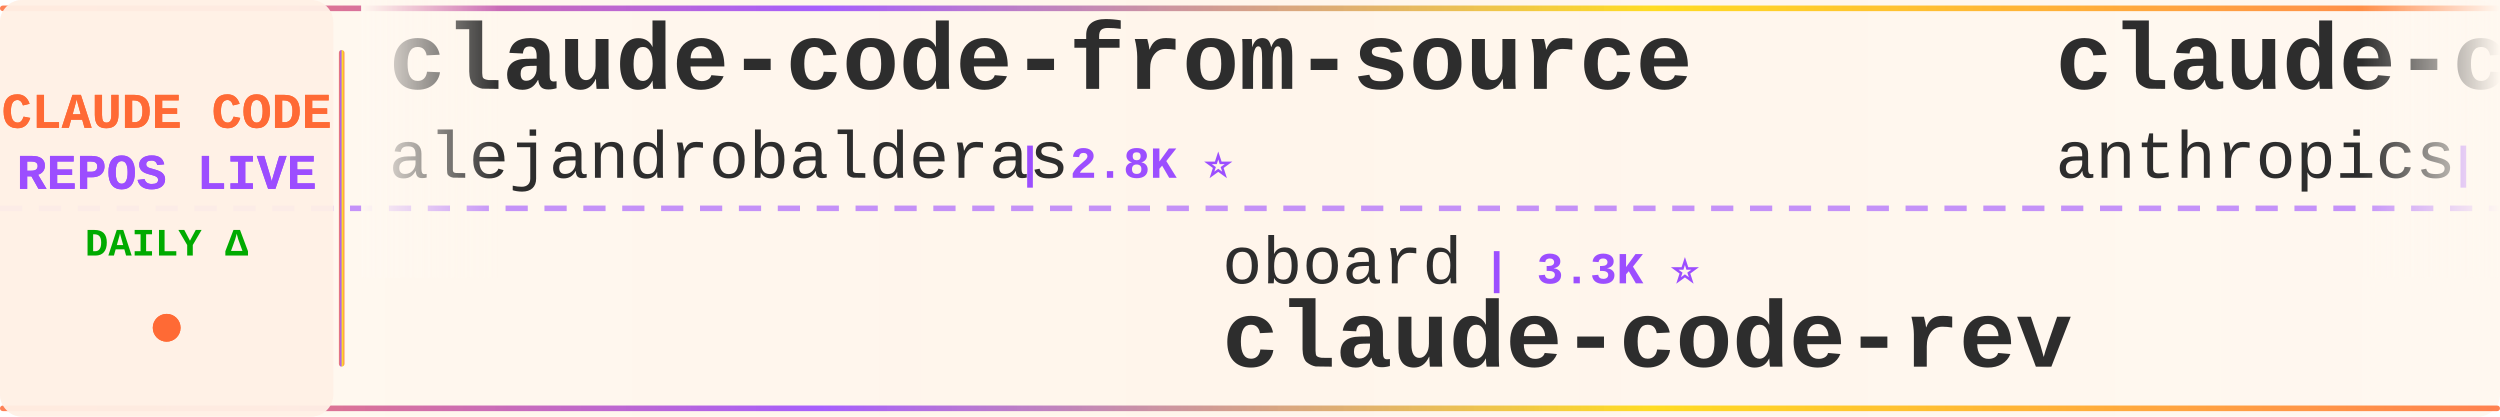
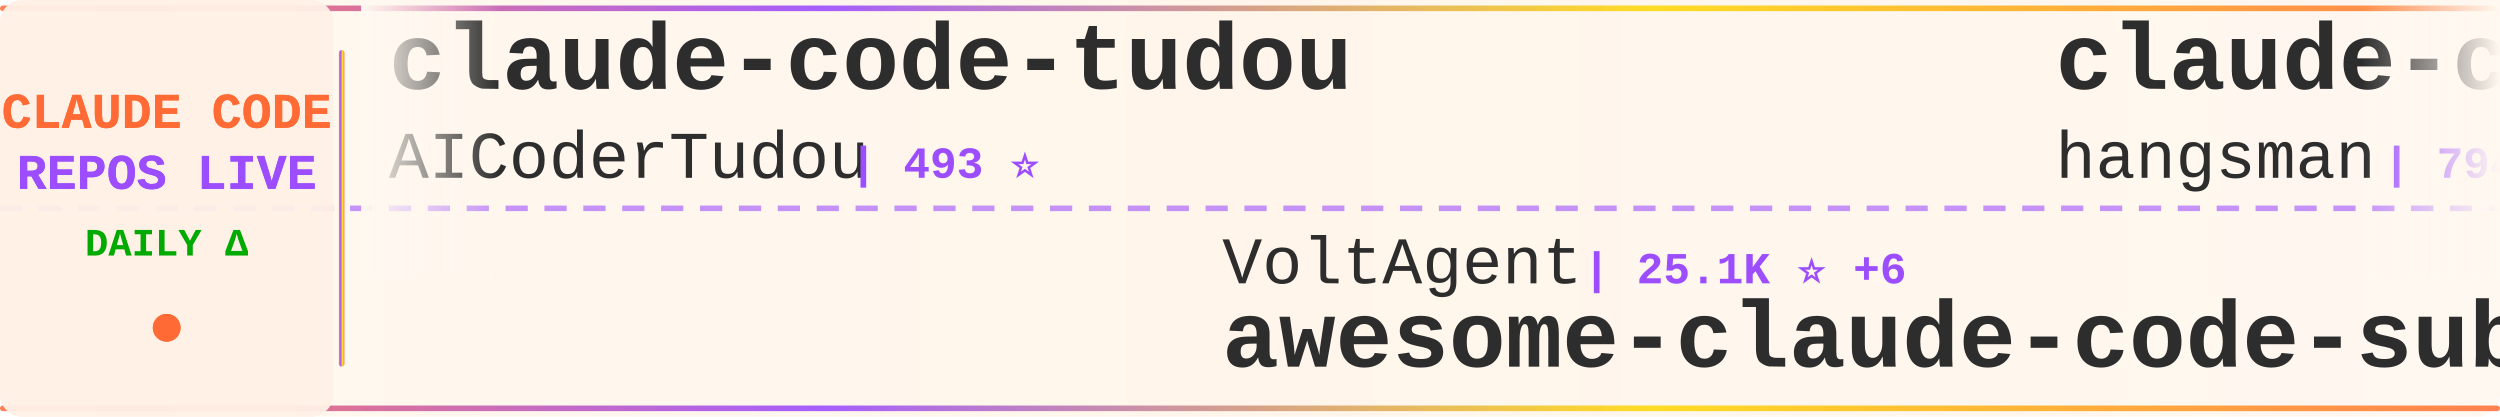
<svg xmlns="http://www.w3.org/2000/svg" width="900" height="150">
  <defs>
    <linearGradient id="tickerBg" x1="0%" y1="0%" x2="100%" y2="0%">
      <stop offset="0%" style="stop-color:#fff8f0;stop-opacity:0.98" />
      <stop offset="50%" style="stop-color:#fff5eb;stop-opacity:1" />
      <stop offset="100%" style="stop-color:#fff8f0;stop-opacity:0.98" />
    </linearGradient>
    <linearGradient id="borderGrad" x1="0%" y1="0%" x2="100%" y2="0%">
      <stop offset="0%" style="stop-color:#FF6B35;stop-opacity:0.85">
        <animate attributeName="stop-opacity" values="0.85;1;0.85" dur="2s" repeatCount="indefinite" />
      </stop>
      <stop offset="33%" style="stop-color:#9C4EFF;stop-opacity:0.9">
        <animate attributeName="stop-opacity" values="0.9;1;0.9" dur="2.2s" repeatCount="indefinite" />
      </stop>
      <stop offset="66%" style="stop-color:#FFD700;stop-opacity:0.85">
        <animate attributeName="stop-opacity" values="0.85;1;0.85" dur="1.8s" repeatCount="indefinite" />
      </stop>
      <stop offset="100%" style="stop-color:#FF6B35;stop-opacity:0.85">
        <animate attributeName="stop-opacity" values="0.85;1;0.85" dur="2s" repeatCount="indefinite" />
      </stop>
    </linearGradient>
    <filter id="textGlow">
      <feGaussianBlur stdDeviation="0.15" result="coloredBlur" />
      <feMerge>
        <feMergeNode in="coloredBlur" />
        <feMergeNode in="SourceGraphic" />
      </feMerge>
    </filter>
    <filter id="metricGlow">
      <feGaussianBlur stdDeviation="0.2" result="coloredBlur" />
      <feMerge>
        <feMergeNode in="coloredBlur" />
        <feMergeNode in="SourceGraphic" />
      </feMerge>
    </filter>
    <linearGradient id="leftFade" x1="0%" y1="0%" x2="100%" y2="0%">
      <stop offset="0%" style="stop-color:#fff8f0;stop-opacity:1" />
      <stop offset="100%" style="stop-color:#fff8f0;stop-opacity:0" />
    </linearGradient>
    <linearGradient id="rightFade" x1="0%" y1="0%" x2="100%" y2="0%">
      <stop offset="0%" style="stop-color:#fff8f0;stop-opacity:0" />
      <stop offset="100%" style="stop-color:#fff8f0;stop-opacity:1" />
    </linearGradient>
  </defs>
  <rect width="900" height="150" fill="url(#tickerBg)" rx="8" />
  <rect x="0" y="2" width="900" height="2" fill="url(#borderGrad)" rx="1" />
  <rect x="0" y="146" width="900" height="2" fill="url(#borderGrad)" rx="1" />
  <line x1="0" y1="75" x2="900" y2="75" stroke="#9C4EFF" stroke-width="2" stroke-dasharray="8 6" opacity="0.6" />
  <rect x="0" y="0" width="120" height="150" fill="#fff0e6" opacity="0.95" rx="8" />
  <text x="60" y="46" font-family="'Courier New', monospace" font-size="18" font-weight="bold" fill="#FF6B35" text-anchor="middle" filter="url(#textGlow)">
    CLAUDE CODE
  </text>
  <text x="60" y="68" font-family="'Courier New', monospace" font-size="18" font-weight="bold" fill="#9C4EFF" text-anchor="middle" filter="url(#textGlow)">
    REPOS LIVE
  </text>
  <text x="60" y="92" font-family="'Courier New', monospace" font-size="14" font-weight="bold" fill="#00aa00" text-anchor="middle">
    DAILY Δ
  </text>
  <circle cx="60" cy="118" r="5" fill="#FF6B35" filter="url(#metricGlow)">
    <animate attributeName="r" values="4;6;4" dur="1.5s" repeatCount="indefinite" />
    <animate attributeName="opacity" values="0.6;1;0.6" dur="1.5s" repeatCount="indefinite" />
  </circle>
  <rect x="122" y="18" width="2" height="114" fill="url(#borderGrad)" rx="1" />
  <clipPath id="tickerClip">
    <rect x="130" y="0" width="770" height="150" />
  </clipPath>
  <g clip-path="url(#tickerClip)">
    <g id="tickerItems">
      <animateTransform attributeName="transform" attributeType="XML" type="translate" from="0 0" to="-3000 0" dur="54s" repeatCount="indefinite" />
      <g transform="translate(0, 0)">
-         <text x="140" y="32" font-family="'Courier New', monospace" font-size="34" font-weight="bold" fill="#2d2d2d">claude-code-from-source</text>
-         <text x="140" y="64" font-family="'Courier New', monospace" font-size="24" font-weight="normal" fill="#2d2d2d" opacity="1.0">alejandrobalderas</text>
-         <text x="366" y="64" font-family="'Courier New', monospace" font-size="16" font-weight="bold" fill="#9C4EFF"> | 2.8K ⭐</text>
+         <text x="140" y="32" font-family="'Courier New', monospace" font-size="34" font-weight="bold" fill="#2d2d2d">claude-code-tudou</text>
+         <text x="140" y="64" font-family="'Courier New', monospace" font-size="24" font-weight="normal" fill="#2d2d2d" opacity="1.0">AICoderTudou</text>
+         <text x="306" y="64" font-family="'Courier New', monospace" font-size="16" font-weight="bold" fill="#9C4EFF"> | 493 ⭐</text>
      </g>
      <g transform="translate(300, 0)">
-         <text x="140" y="102" font-family="'Courier New', monospace" font-size="24" font-weight="normal" fill="#2d2d2d" opacity="1.0">oboard</text>
-         <text x="234" y="102" font-family="'Courier New', monospace" font-size="16" font-weight="bold" fill="#9C4EFF"> | 3.3K ⭐</text>
-         <text x="140" y="132" font-family="'Courier New', monospace" font-size="34" font-weight="bold" fill="#2d2d2d">claude-code-rev</text>
+         <text x="140" y="102" font-family="'Courier New', monospace" font-size="24" font-weight="normal" fill="#2d2d2d" opacity="1.0">VoltAgent</text>
+         <text x="270" y="102" font-family="'Courier New', monospace" font-size="16" font-weight="bold" fill="#9C4EFF"> | 25.1K ⭐ +6</text>
+         <text x="140" y="132" font-family="'Courier New', monospace" font-size="34" font-weight="bold" fill="#2d2d2d">awesome-claude-code-suba...</text>
      </g>
      <g transform="translate(600, 0)">
-         <text x="140" y="32" font-family="'Courier New', monospace" font-size="34" font-weight="bold" fill="#2d2d2d">claude-code-security-rev...</text>
-         <text x="140" y="64" font-family="'Courier New', monospace" font-size="24" font-weight="normal" fill="#2d2d2d" opacity="1.0">anthropics</text>
-         <text x="282" y="64" font-family="'Courier New', monospace" font-size="16" font-weight="bold" fill="#9C4EFF"> | 6.2K ⭐</text>
+         <text x="140" y="32" font-family="'Courier New', monospace" font-size="34" font-weight="bold" fill="#2d2d2d">claude-code-source</text>
+         <text x="140" y="64" font-family="'Courier New', monospace" font-size="24" font-weight="normal" fill="#2d2d2d" opacity="1.0">hangsman</text>
+         <text x="258" y="64" font-family="'Courier New', monospace" font-size="16" font-weight="bold" fill="#9C4EFF"> | 794 ⭐</text>
      </g>
      <g transform="translate(900, 0)">
-         <text x="140" y="102" font-family="'Courier New', monospace" font-size="24" font-weight="normal" fill="#2d2d2d" opacity="1.0">frankbria</text>
-         <text x="270" y="102" font-family="'Courier New', monospace" font-size="16" font-weight="bold" fill="#9C4EFF"> | 9.6K ⭐ +1</text>
-         <text x="140" y="132" font-family="'Courier New', monospace" font-size="34" font-weight="bold" fill="#2d2d2d">ralph-claude-code</text>
+         <text x="140" y="102" font-family="'Courier New', monospace" font-size="24" font-weight="normal" fill="#2d2d2d" opacity="1.0">KPR111</text>
+         <text x="234" y="102" font-family="'Courier New', monospace" font-size="16" font-weight="bold" fill="#9C4EFF"> | 18 ⭐</text>
+         <text x="140" y="132" font-family="'Courier New', monospace" font-size="34" font-weight="bold" fill="#2d2d2d">Claude-Code</text>
      </g>
      <g transform="translate(1200, 0)">
-         <text x="140" y="32" font-family="'Courier New', monospace" font-size="34" font-weight="bold" fill="#2d2d2d">sc-claude-code-files</text>
-         <text x="140" y="64" font-family="'Courier New', monospace" font-size="24" font-weight="normal" fill="#2d2d2d" opacity="1.0">https-deeplearning-ai</text>
-         <text x="414" y="64" font-family="'Courier New', monospace" font-size="16" font-weight="bold" fill="#9C4EFF"> | 549 ⭐</text>
+         <text x="140" y="32" font-family="'Courier New', monospace" font-size="34" font-weight="bold" fill="#2d2d2d">ClaudeCode</text>
+         <text x="140" y="64" font-family="'Courier New', monospace" font-size="24" font-weight="normal" fill="#2d2d2d" opacity="1.0">guanshan</text>
+         <text x="258" y="64" font-family="'Courier New', monospace" font-size="16" font-weight="bold" fill="#9C4EFF"> | 61 ⭐</text>
      </g>
      <g transform="translate(1500, 0)">
-         <text x="140" y="102" font-family="'Courier New', monospace" font-size="24" font-weight="normal" fill="#2d2d2d" opacity="1.0">darcyegb</text>
-         <text x="258" y="102" font-family="'Courier New', monospace" font-size="16" font-weight="bold" fill="#9C4EFF"> | 763 ⭐</text>
-         <text x="140" y="132" font-family="'Courier New', monospace" font-size="34" font-weight="bold" fill="#2d2d2d">ClaudeCodeAgents</text>
+         <text x="140" y="102" font-family="'Courier New', monospace" font-size="24" font-weight="normal" fill="#2d2d2d" opacity="1.0">Pimzino</text>
+         <text x="246" y="102" font-family="'Courier New', monospace" font-size="16" font-weight="bold" fill="#9C4EFF"> | 3.9K ⭐</text>
+         <text x="140" y="132" font-family="'Courier New', monospace" font-size="34" font-weight="bold" fill="#2d2d2d">claude-code-spec-workflo...</text>
      </g>
      <g transform="translate(1800, 0)">
-         <text x="140" y="32" font-family="'Courier New', monospace" font-size="34" font-weight="bold" fill="#2d2d2d">claude-code-from-scratch</text>
-         <text x="140" y="64" font-family="'Courier New', monospace" font-size="24" font-weight="normal" fill="#2d2d2d" opacity="1.0">Windy3f3f3f3f</text>
-         <text x="318" y="64" font-family="'Courier New', monospace" font-size="16" font-weight="bold" fill="#9C4EFF"> | 2.7K ⭐ +2</text>
+         <text x="140" y="32" font-family="'Courier New', monospace" font-size="34" font-weight="bold" fill="#2d2d2d">claude-code-sourcemap</text>
+         <text x="140" y="64" font-family="'Courier New', monospace" font-size="24" font-weight="normal" fill="#2d2d2d" opacity="1.0">ChinaSiro</text>
+         <text x="270" y="64" font-family="'Courier New', monospace" font-size="16" font-weight="bold" fill="#9C4EFF"> | 9.7K ⭐ +3</text>
      </g>
      <g transform="translate(2100, 0)">
-         <text x="140" y="102" font-family="'Courier New', monospace" font-size="24" font-weight="normal" fill="#2d2d2d" opacity="1.0">ding113</text>
-         <text x="246" y="102" font-family="'Courier New', monospace" font-size="16" font-weight="bold" fill="#9C4EFF"> | 3.4K ⭐</text>
-         <text x="140" y="132" font-family="'Courier New', monospace" font-size="34" font-weight="bold" fill="#2d2d2d">claude-code-hub</text>
+         <text x="140" y="102" font-family="'Courier New', monospace" font-size="24" font-weight="normal" fill="#2d2d2d" opacity="1.0">ccplugins</text>
+         <text x="270" y="102" font-family="'Courier New', monospace" font-size="16" font-weight="bold" fill="#9C4EFF"> | 941 ⭐</text>
+         <text x="140" y="132" font-family="'Courier New', monospace" font-size="34" font-weight="bold" fill="#2d2d2d">awesome-claude-code-plug...</text>
      </g>
      <g transform="translate(2400, 0)">
-         <text x="140" y="32" font-family="'Courier New', monospace" font-size="34" font-weight="bold" fill="#2d2d2d">Claude-Code</text>
-         <text x="140" y="64" font-family="'Courier New', monospace" font-size="24" font-weight="normal" fill="#2d2d2d" opacity="1.0">pengchengneo</text>
-         <text x="306" y="64" font-family="'Courier New', monospace" font-size="16" font-weight="bold" fill="#9C4EFF"> | 1.8K ⭐</text>
+         <text x="140" y="32" font-family="'Courier New', monospace" font-size="34" font-weight="bold" fill="#2d2d2d">claude-code-proxy</text>
+         <text x="140" y="64" font-family="'Courier New', monospace" font-size="24" font-weight="normal" fill="#2d2d2d" opacity="1.0">fuergaosi233</text>
+         <text x="306" y="64" font-family="'Courier New', monospace" font-size="16" font-weight="bold" fill="#9C4EFF"> | 2.8K ⭐ +1</text>
      </g>
      <g transform="translate(2700, 0)">
-         <text x="140" y="102" font-family="'Courier New', monospace" font-size="24" font-weight="normal" fill="#2d2d2d" opacity="1.0">luyao618</text>
-         <text x="258" y="102" font-family="'Courier New', monospace" font-size="16" font-weight="bold" fill="#9C4EFF"> | 1.7K ⭐</text>
-         <text x="140" y="132" font-family="'Courier New', monospace" font-size="34" font-weight="bold" fill="#2d2d2d">Claude-Code-Source-Study</text>
+         <text x="140" y="102" font-family="'Courier New', monospace" font-size="24" font-weight="normal" fill="#2d2d2d" opacity="1.0">wanshuiyin</text>
+         <text x="282" y="102" font-family="'Courier New', monospace" font-size="16" font-weight="bold" fill="#9C4EFF"> | 16.2K ⭐ +22</text>
+         <text x="140" y="132" font-family="'Courier New', monospace" font-size="34" font-weight="bold" fill="#2d2d2d">Auto-claude-code-researc...</text>
      </g>
      <g transform="translate(3000, 0)">
-         <text x="140" y="32" font-family="'Courier New', monospace" font-size="34" font-weight="bold" fill="#2d2d2d">claude-code-from-source</text>
-         <text x="140" y="64" font-family="'Courier New', monospace" font-size="24" font-weight="normal" fill="#2d2d2d" opacity="1.0">alejandrobalderas</text>
-         <text x="366" y="64" font-family="'Courier New', monospace" font-size="16" font-weight="bold" fill="#9C4EFF"> | 2.8K ⭐</text>
+         <text x="140" y="32" font-family="'Courier New', monospace" font-size="34" font-weight="bold" fill="#2d2d2d">claude-code-tudou</text>
+         <text x="140" y="64" font-family="'Courier New', monospace" font-size="24" font-weight="normal" fill="#2d2d2d" opacity="1.0">AICoderTudou</text>
+         <text x="306" y="64" font-family="'Courier New', monospace" font-size="16" font-weight="bold" fill="#9C4EFF"> | 493 ⭐</text>
      </g>
      <g transform="translate(3300, 0)">
-         <text x="140" y="102" font-family="'Courier New', monospace" font-size="24" font-weight="normal" fill="#2d2d2d" opacity="1.0">oboard</text>
-         <text x="234" y="102" font-family="'Courier New', monospace" font-size="16" font-weight="bold" fill="#9C4EFF"> | 3.3K ⭐</text>
-         <text x="140" y="132" font-family="'Courier New', monospace" font-size="34" font-weight="bold" fill="#2d2d2d">claude-code-rev</text>
+         <text x="140" y="102" font-family="'Courier New', monospace" font-size="24" font-weight="normal" fill="#2d2d2d" opacity="1.0">VoltAgent</text>
+         <text x="270" y="102" font-family="'Courier New', monospace" font-size="16" font-weight="bold" fill="#9C4EFF"> | 25.1K ⭐ +6</text>
+         <text x="140" y="132" font-family="'Courier New', monospace" font-size="34" font-weight="bold" fill="#2d2d2d">awesome-claude-code-suba...</text>
      </g>
      <g transform="translate(3600, 0)">
-         <text x="140" y="32" font-family="'Courier New', monospace" font-size="34" font-weight="bold" fill="#2d2d2d">claude-code-security-rev...</text>
-         <text x="140" y="64" font-family="'Courier New', monospace" font-size="24" font-weight="normal" fill="#2d2d2d" opacity="1.0">anthropics</text>
-         <text x="282" y="64" font-family="'Courier New', monospace" font-size="16" font-weight="bold" fill="#9C4EFF"> | 6.2K ⭐</text>
+         <text x="140" y="32" font-family="'Courier New', monospace" font-size="34" font-weight="bold" fill="#2d2d2d">claude-code-source</text>
+         <text x="140" y="64" font-family="'Courier New', monospace" font-size="24" font-weight="normal" fill="#2d2d2d" opacity="1.0">hangsman</text>
+         <text x="258" y="64" font-family="'Courier New', monospace" font-size="16" font-weight="bold" fill="#9C4EFF"> | 794 ⭐</text>
      </g>
      <g transform="translate(3900, 0)">
-         <text x="140" y="102" font-family="'Courier New', monospace" font-size="24" font-weight="normal" fill="#2d2d2d" opacity="1.0">frankbria</text>
-         <text x="270" y="102" font-family="'Courier New', monospace" font-size="16" font-weight="bold" fill="#9C4EFF"> | 9.6K ⭐ +1</text>
-         <text x="140" y="132" font-family="'Courier New', monospace" font-size="34" font-weight="bold" fill="#2d2d2d">ralph-claude-code</text>
+         <text x="140" y="102" font-family="'Courier New', monospace" font-size="24" font-weight="normal" fill="#2d2d2d" opacity="1.0">KPR111</text>
+         <text x="234" y="102" font-family="'Courier New', monospace" font-size="16" font-weight="bold" fill="#9C4EFF"> | 18 ⭐</text>
+         <text x="140" y="132" font-family="'Courier New', monospace" font-size="34" font-weight="bold" fill="#2d2d2d">Claude-Code</text>
      </g>
    </g>
  </g>
  <rect x="130" y="0" width="50" height="100" fill="url(#leftFade)" />
  <rect x="850" y="0" width="50" height="100" fill="url(#rightFade)" />
</svg>
